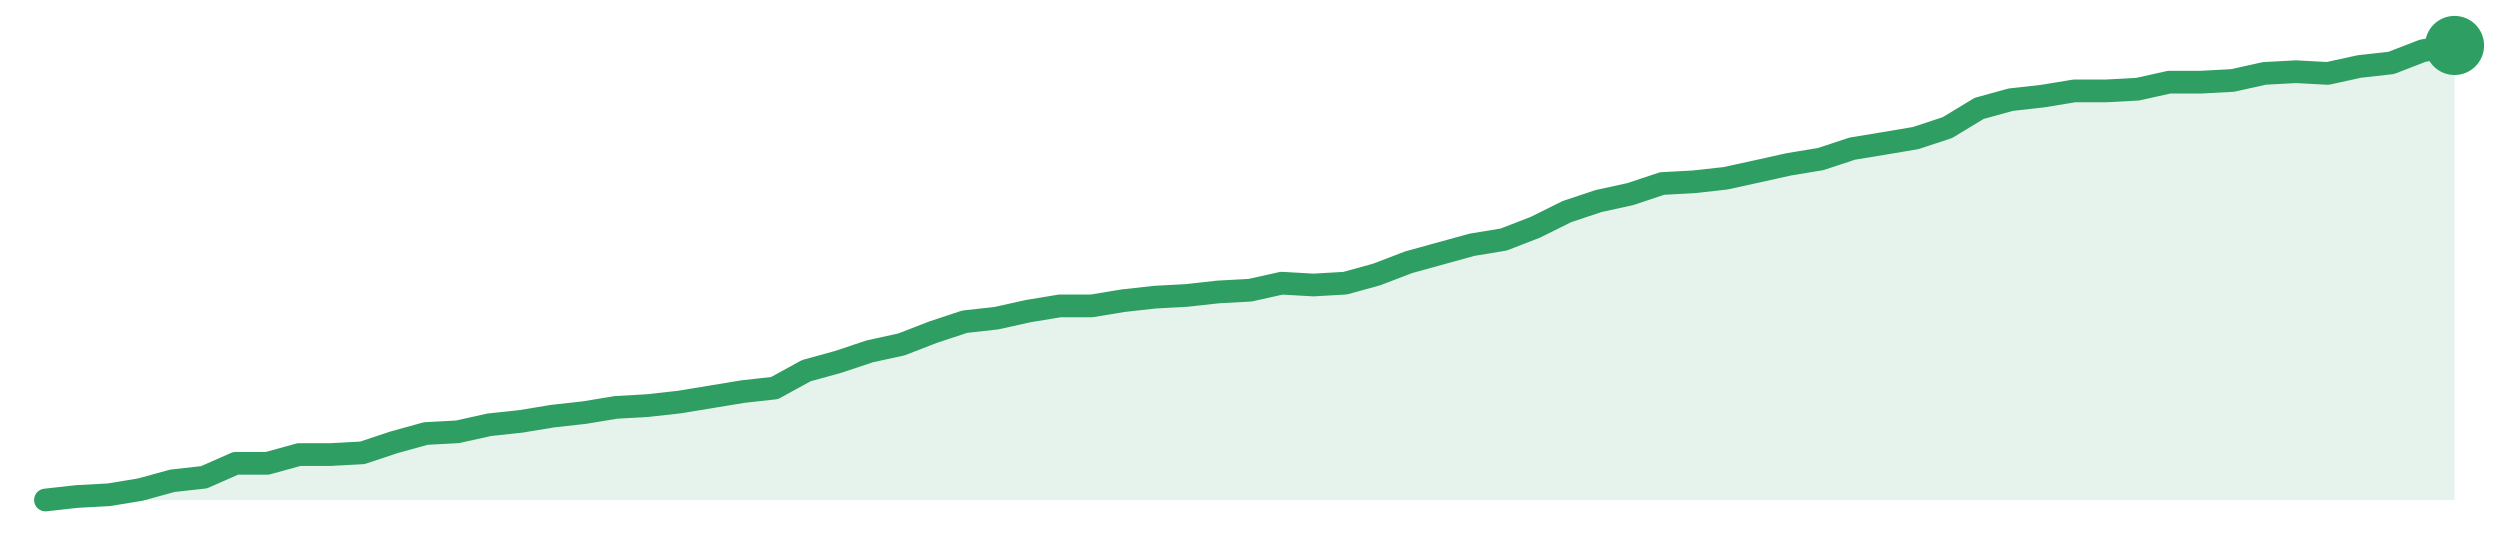
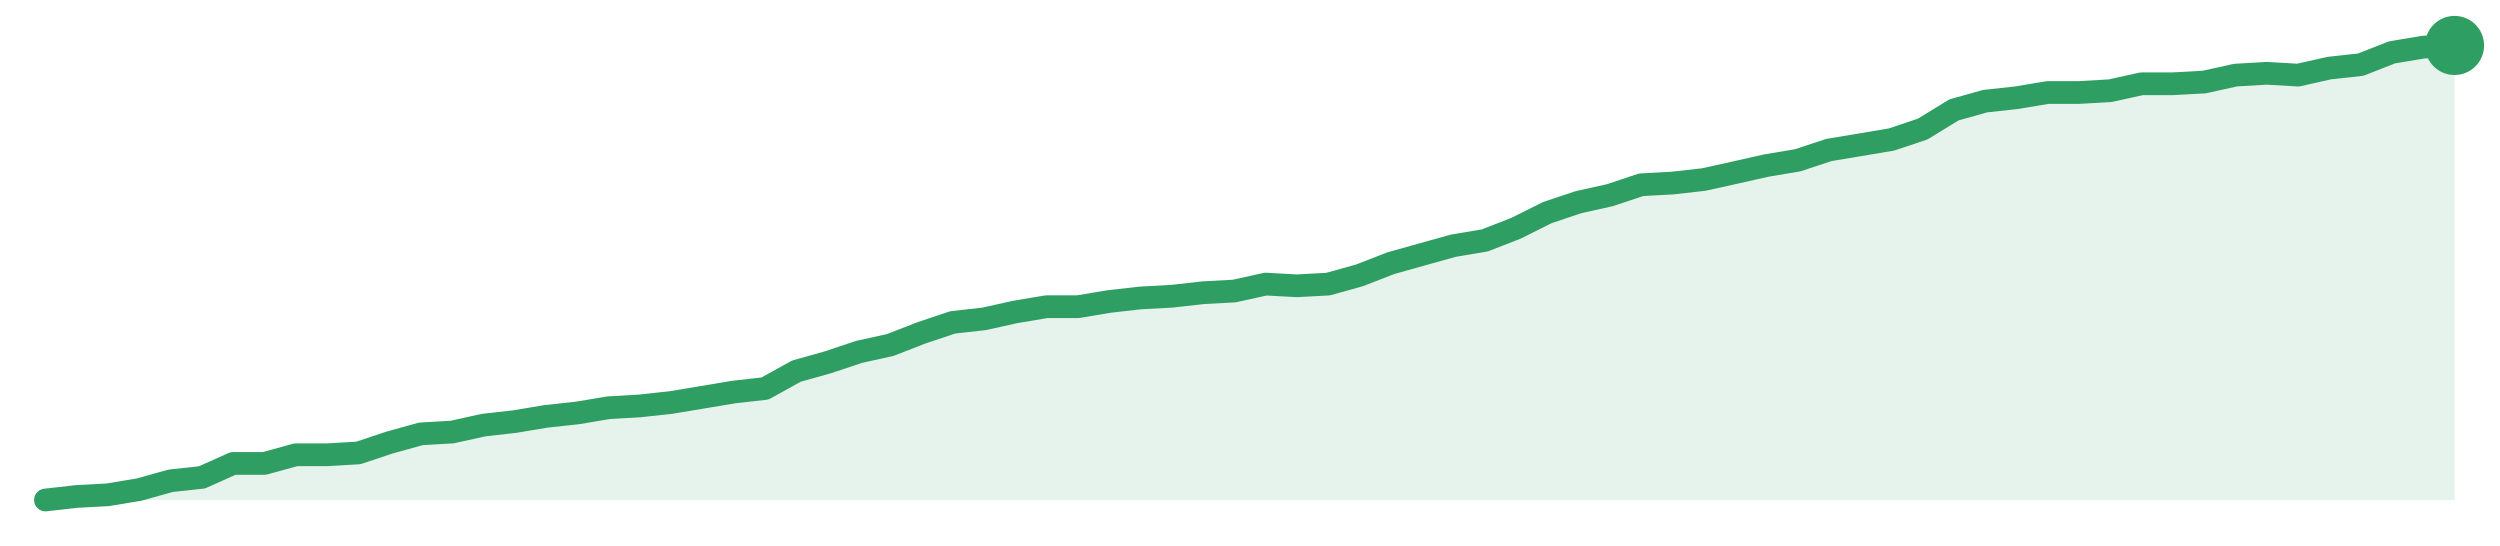
<svg xmlns="http://www.w3.org/2000/svg" width="220" height="48" viewBox="0 0 220 48" role="img" aria-label="trend">
-   <path d="M4.0,44.0 L4.0,44.0 L6.79,43.69 L9.58,43.54 L12.37,43.08 L15.16,42.31 L17.95,42.0 L20.74,40.77 L23.53,40.77 L26.32,40.0 L29.11,40.0 L31.89,39.85 L34.68,38.92 L37.47,38.15 L40.26,38.0 L43.05,37.38 L45.84,37.08 L48.63,36.62 L51.42,36.31 L54.21,35.85 L57.0,35.69 L59.79,35.38 L62.58,34.92 L65.37,34.46 L68.16,34.15 L70.95,32.62 L73.74,31.85 L76.53,30.92 L79.32,30.31 L82.11,29.23 L84.89,28.31 L87.68,28.0 L90.47,27.38 L93.26,26.92 L96.05,26.92 L98.84,26.46 L101.63,26.15 L104.42,26.0 L107.21,25.69 L110.0,25.54 L112.79,24.92 L115.58,25.08 L118.37,24.92 L121.16,24.15 L123.95,23.08 L126.74,22.31 L129.53,21.54 L132.32,21.08 L135.11,20.0 L137.89,18.62 L140.68,17.69 L143.47,17.08 L146.26,16.15 L149.05,16.0 L151.84,15.69 L154.63,15.08 L157.42,14.46 L160.21,14.0 L163.0,13.08 L165.79,12.62 L168.58,12.15 L171.37,11.23 L174.16,9.54 L176.95,8.77 L179.74,8.46 L182.53,8.0 L185.32,8.0 L188.11,7.85 L190.89,7.23 L193.68,7.23 L196.47,7.08 L199.26,6.46 L202.05,6.31 L204.84,6.46 L207.63,5.85 L210.42,5.54 L213.21,4.46 L216.0,4.0 L216.0,44.0 Z" fill="#2f9e631f" />
-   <path d="M4.0,44.0 L6.79,43.69 L9.58,43.54 L12.37,43.08 L15.16,42.31 L17.95,42.0 L20.74,40.77 L23.53,40.77 L26.32,40.0 L29.11,40.0 L31.89,39.85 L34.68,38.92 L37.47,38.15 L40.26,38.0 L43.05,37.38 L45.84,37.08 L48.63,36.62 L51.42,36.31 L54.21,35.85 L57.0,35.69 L59.79,35.38 L62.58,34.92 L65.37,34.46 L68.16,34.15 L70.95,32.62 L73.74,31.85 L76.53,30.92 L79.32,30.31 L82.11,29.23 L84.89,28.31 L87.68,28.0 L90.47,27.38 L93.26,26.92 L96.05,26.92 L98.84,26.46 L101.63,26.15 L104.42,26.0 L107.21,25.69 L110.0,25.54 L112.79,24.92 L115.58,25.08 L118.37,24.92 L121.16,24.15 L123.95,23.08 L126.74,22.31 L129.53,21.54 L132.32,21.08 L135.11,20.0 L137.89,18.62 L140.68,17.69 L143.47,17.08 L146.26,16.15 L149.05,16.0 L151.84,15.69 L154.63,15.08 L157.42,14.46 L160.21,14.0 L163.0,13.08 L165.79,12.62 L168.58,12.15 L171.37,11.23 L174.16,9.54 L176.95,8.77 L179.74,8.46 L182.53,8.0 L185.32,8.0 L188.11,7.85 L190.89,7.23 L193.68,7.23 L196.47,7.08 L199.26,6.46 L202.05,6.31 L204.84,6.46 L207.63,5.85 L210.42,5.54 L213.21,4.46 L216.0,4.0" fill="none" stroke="#2f9e63" stroke-width="2" stroke-linejoin="round" stroke-linecap="round" />
+   <path d="M4.0,44.0 L4.0,44.0 L6.75,43.69 L9.51,43.54 L12.26,43.08 L15.01,42.31 L17.77,42.01 L20.52,40.78 L23.27,40.78 L26.03,40.02 L28.78,40.02 L31.53,39.86 L34.29,38.94 L37.04,38.18 L39.79,38.02 L42.55,37.41 L45.3,37.1 L48.05,36.64 L50.81,36.34 L53.56,35.88 L56.31,35.72 L59.06,35.42 L61.82,34.96 L64.57,34.5 L67.32,34.19 L70.08,32.66 L72.83,31.89 L75.58,30.97 L78.34,30.36 L81.09,29.29 L83.84,28.37 L86.6,28.06 L89.35,27.45 L92.1,26.99 L94.86,26.99 L97.61,26.53 L100.36,26.22 L103.12,26.07 L105.87,25.76 L108.62,25.61 L111.38,25.0 L114.13,25.15 L116.88,25.0 L119.64,24.23 L122.39,23.16 L125.14,22.39 L127.9,21.62 L130.65,21.16 L133.4,20.09 L136.16,18.71 L138.91,17.79 L141.66,17.18 L144.42,16.26 L147.17,16.11 L149.92,15.8 L152.68,15.19 L155.43,14.57 L158.18,14.11 L160.94,13.2 L163.69,12.74 L166.44,12.28 L169.19,11.36 L171.95,9.67 L174.7,8.9 L177.45,8.6 L180.21,8.14 L182.96,8.14 L185.71,7.98 L188.47,7.37 L191.22,7.37 L193.97,7.22 L196.73,6.61 L199.48,6.45 L202.23,6.61 L204.99,5.99 L207.74,5.69 L210.49,4.61 L213.25,4.15 L216.0,4.0 L216.0,44.0 Z" fill="#2f9e631f" />
+   <path d="M4.0,44.0 L6.75,43.69 L9.51,43.54 L12.26,43.08 L15.01,42.31 L17.77,42.01 L20.52,40.78 L23.27,40.78 L26.03,40.02 L28.78,40.02 L31.53,39.86 L34.29,38.94 L37.04,38.18 L39.79,38.02 L42.55,37.41 L45.3,37.1 L48.05,36.64 L50.81,36.34 L53.56,35.88 L56.31,35.72 L59.06,35.42 L61.82,34.96 L64.57,34.5 L67.32,34.19 L70.08,32.66 L72.83,31.89 L75.58,30.97 L78.34,30.36 L81.09,29.29 L83.84,28.37 L86.6,28.06 L89.35,27.45 L92.1,26.99 L94.86,26.99 L97.61,26.53 L100.36,26.22 L103.12,26.07 L105.87,25.76 L108.62,25.61 L111.38,25.0 L114.13,25.15 L116.88,25.0 L119.64,24.23 L122.39,23.16 L125.14,22.39 L127.9,21.62 L130.65,21.16 L133.4,20.09 L136.16,18.71 L138.91,17.79 L141.66,17.18 L144.42,16.26 L147.17,16.11 L149.92,15.8 L152.68,15.19 L155.43,14.57 L158.18,14.11 L160.94,13.2 L163.69,12.74 L166.44,12.28 L169.19,11.36 L171.95,9.67 L174.7,8.9 L177.45,8.6 L180.21,8.14 L182.96,8.14 L185.71,7.98 L188.47,7.37 L191.22,7.37 L193.97,7.22 L196.73,6.61 L199.48,6.45 L202.23,6.61 L204.99,5.99 L207.74,5.69 L210.49,4.61 L213.25,4.15 L216.0,4.0" fill="none" stroke="#2f9e63" stroke-width="2" stroke-linejoin="round" stroke-linecap="round" />
  <circle cx="216.0" cy="4.0" r="2.6" fill="#2f9e63" />
</svg>
